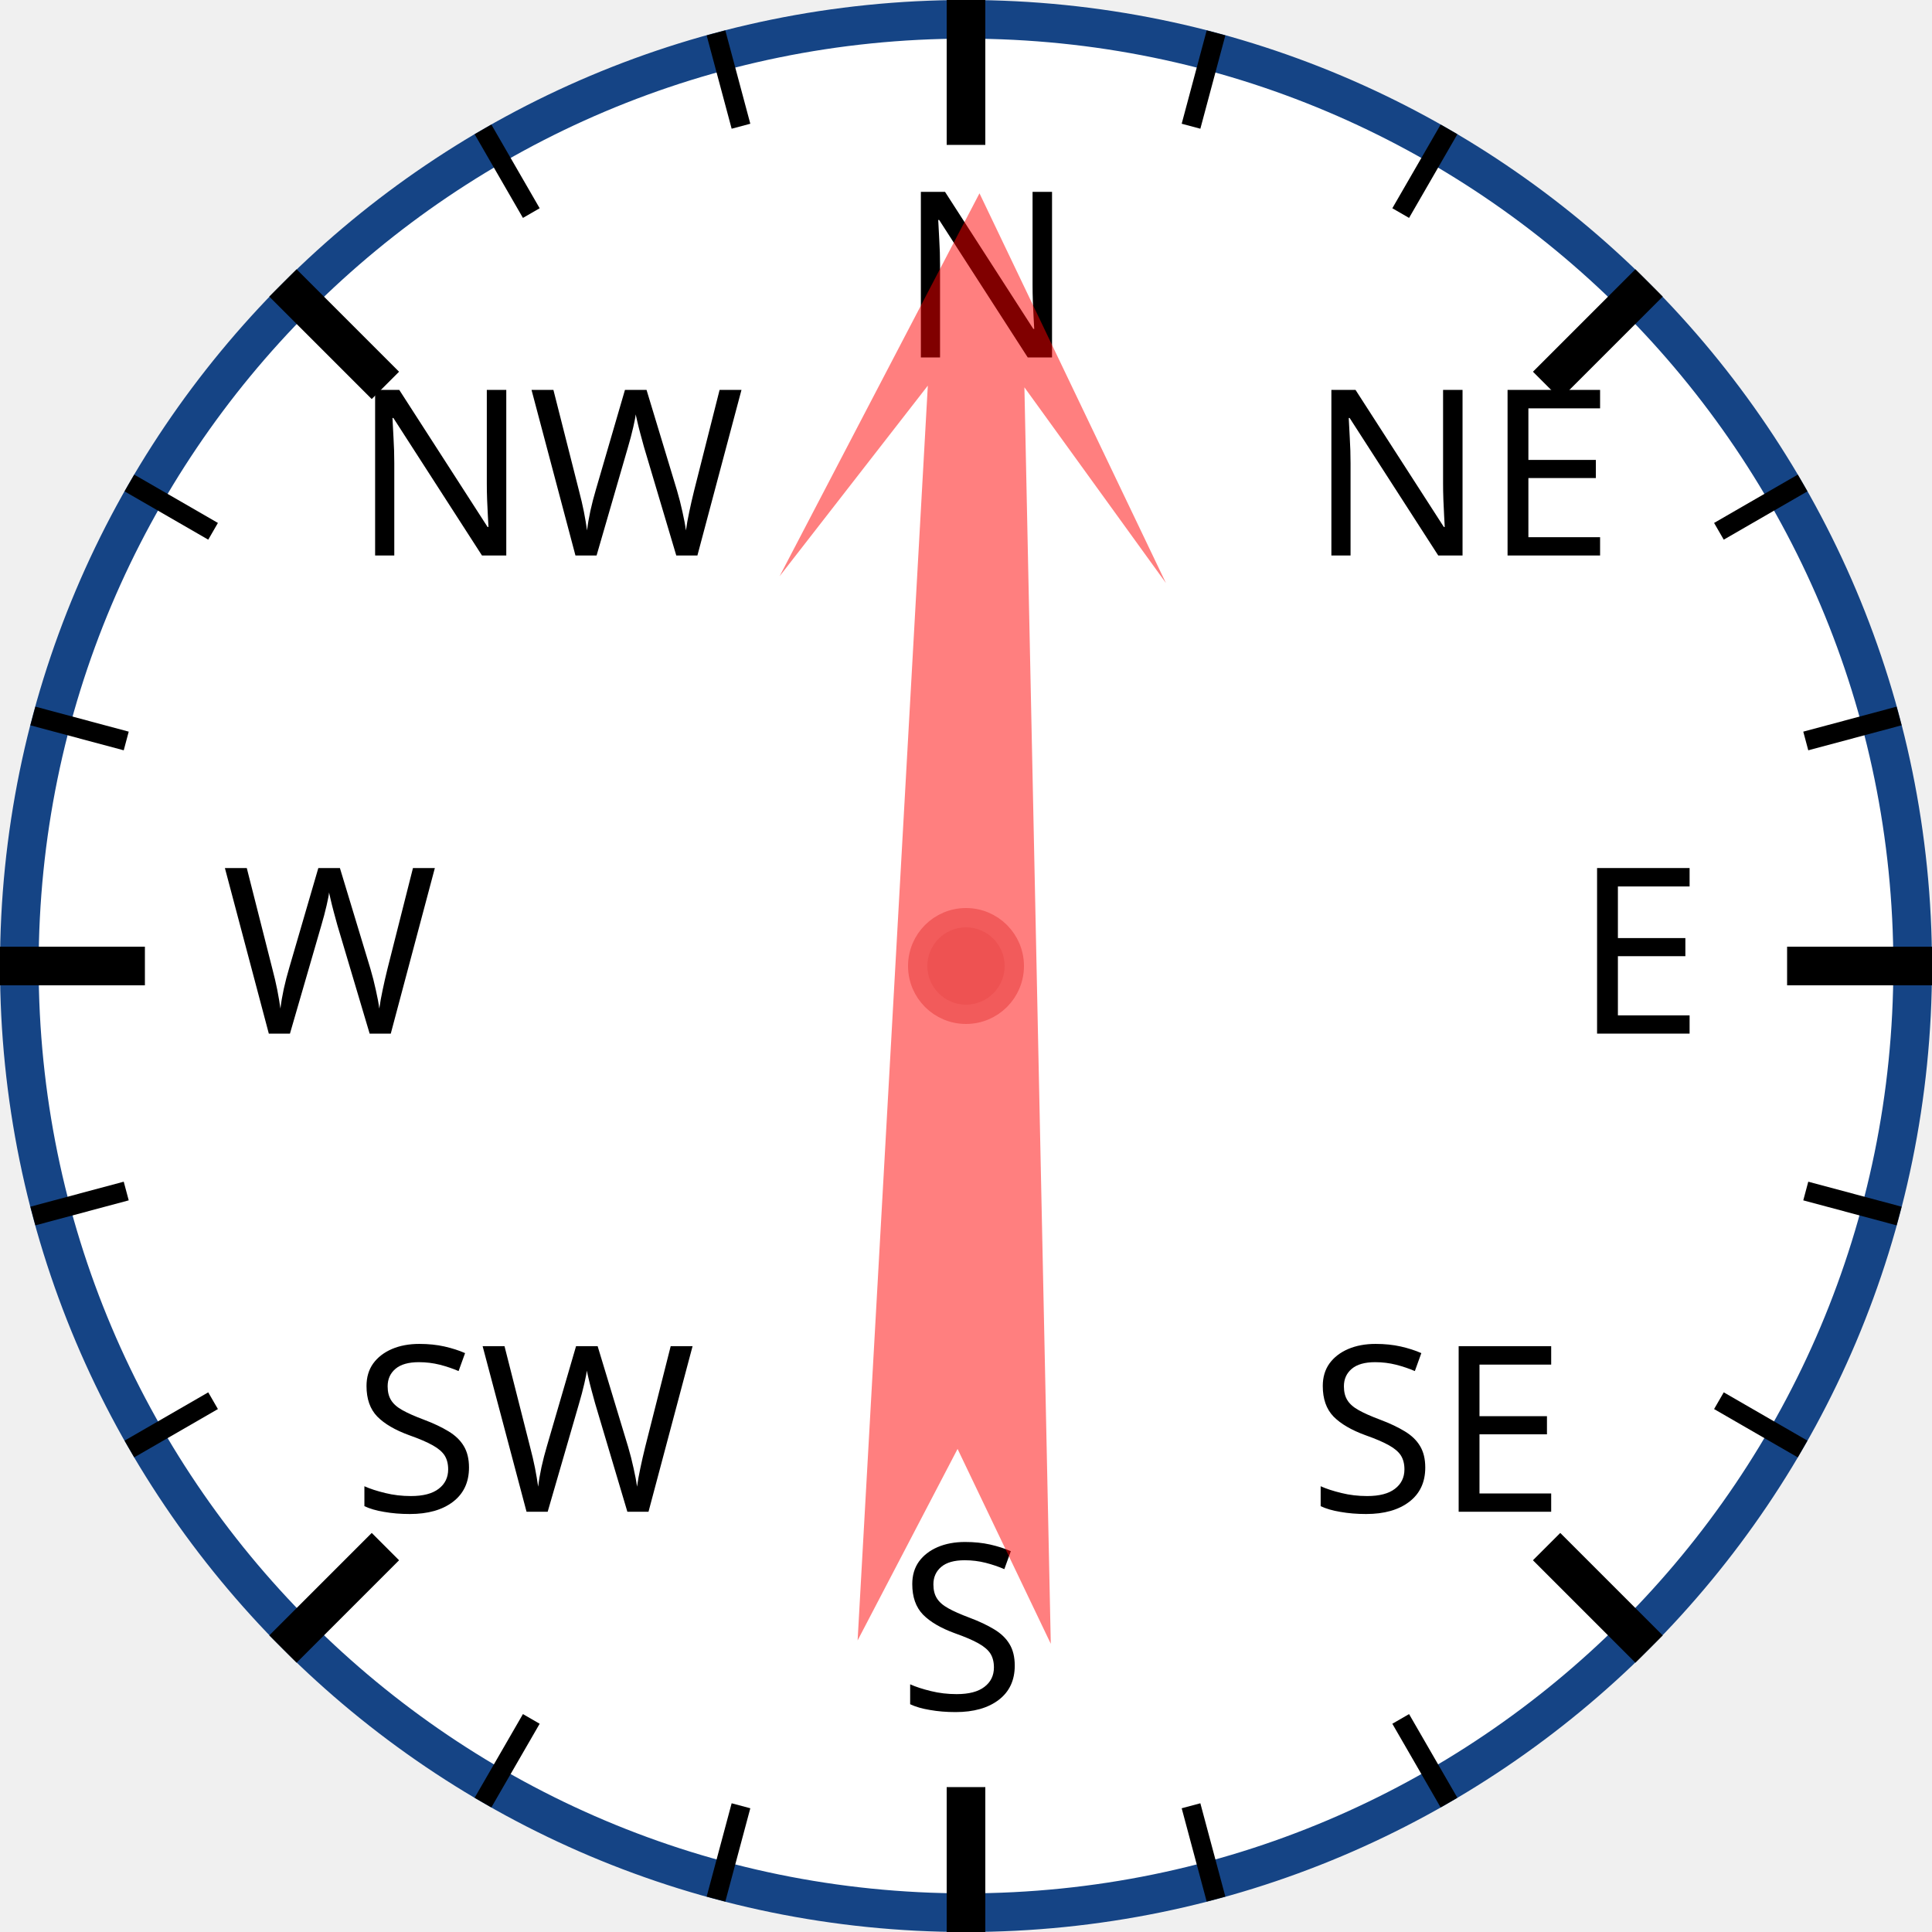
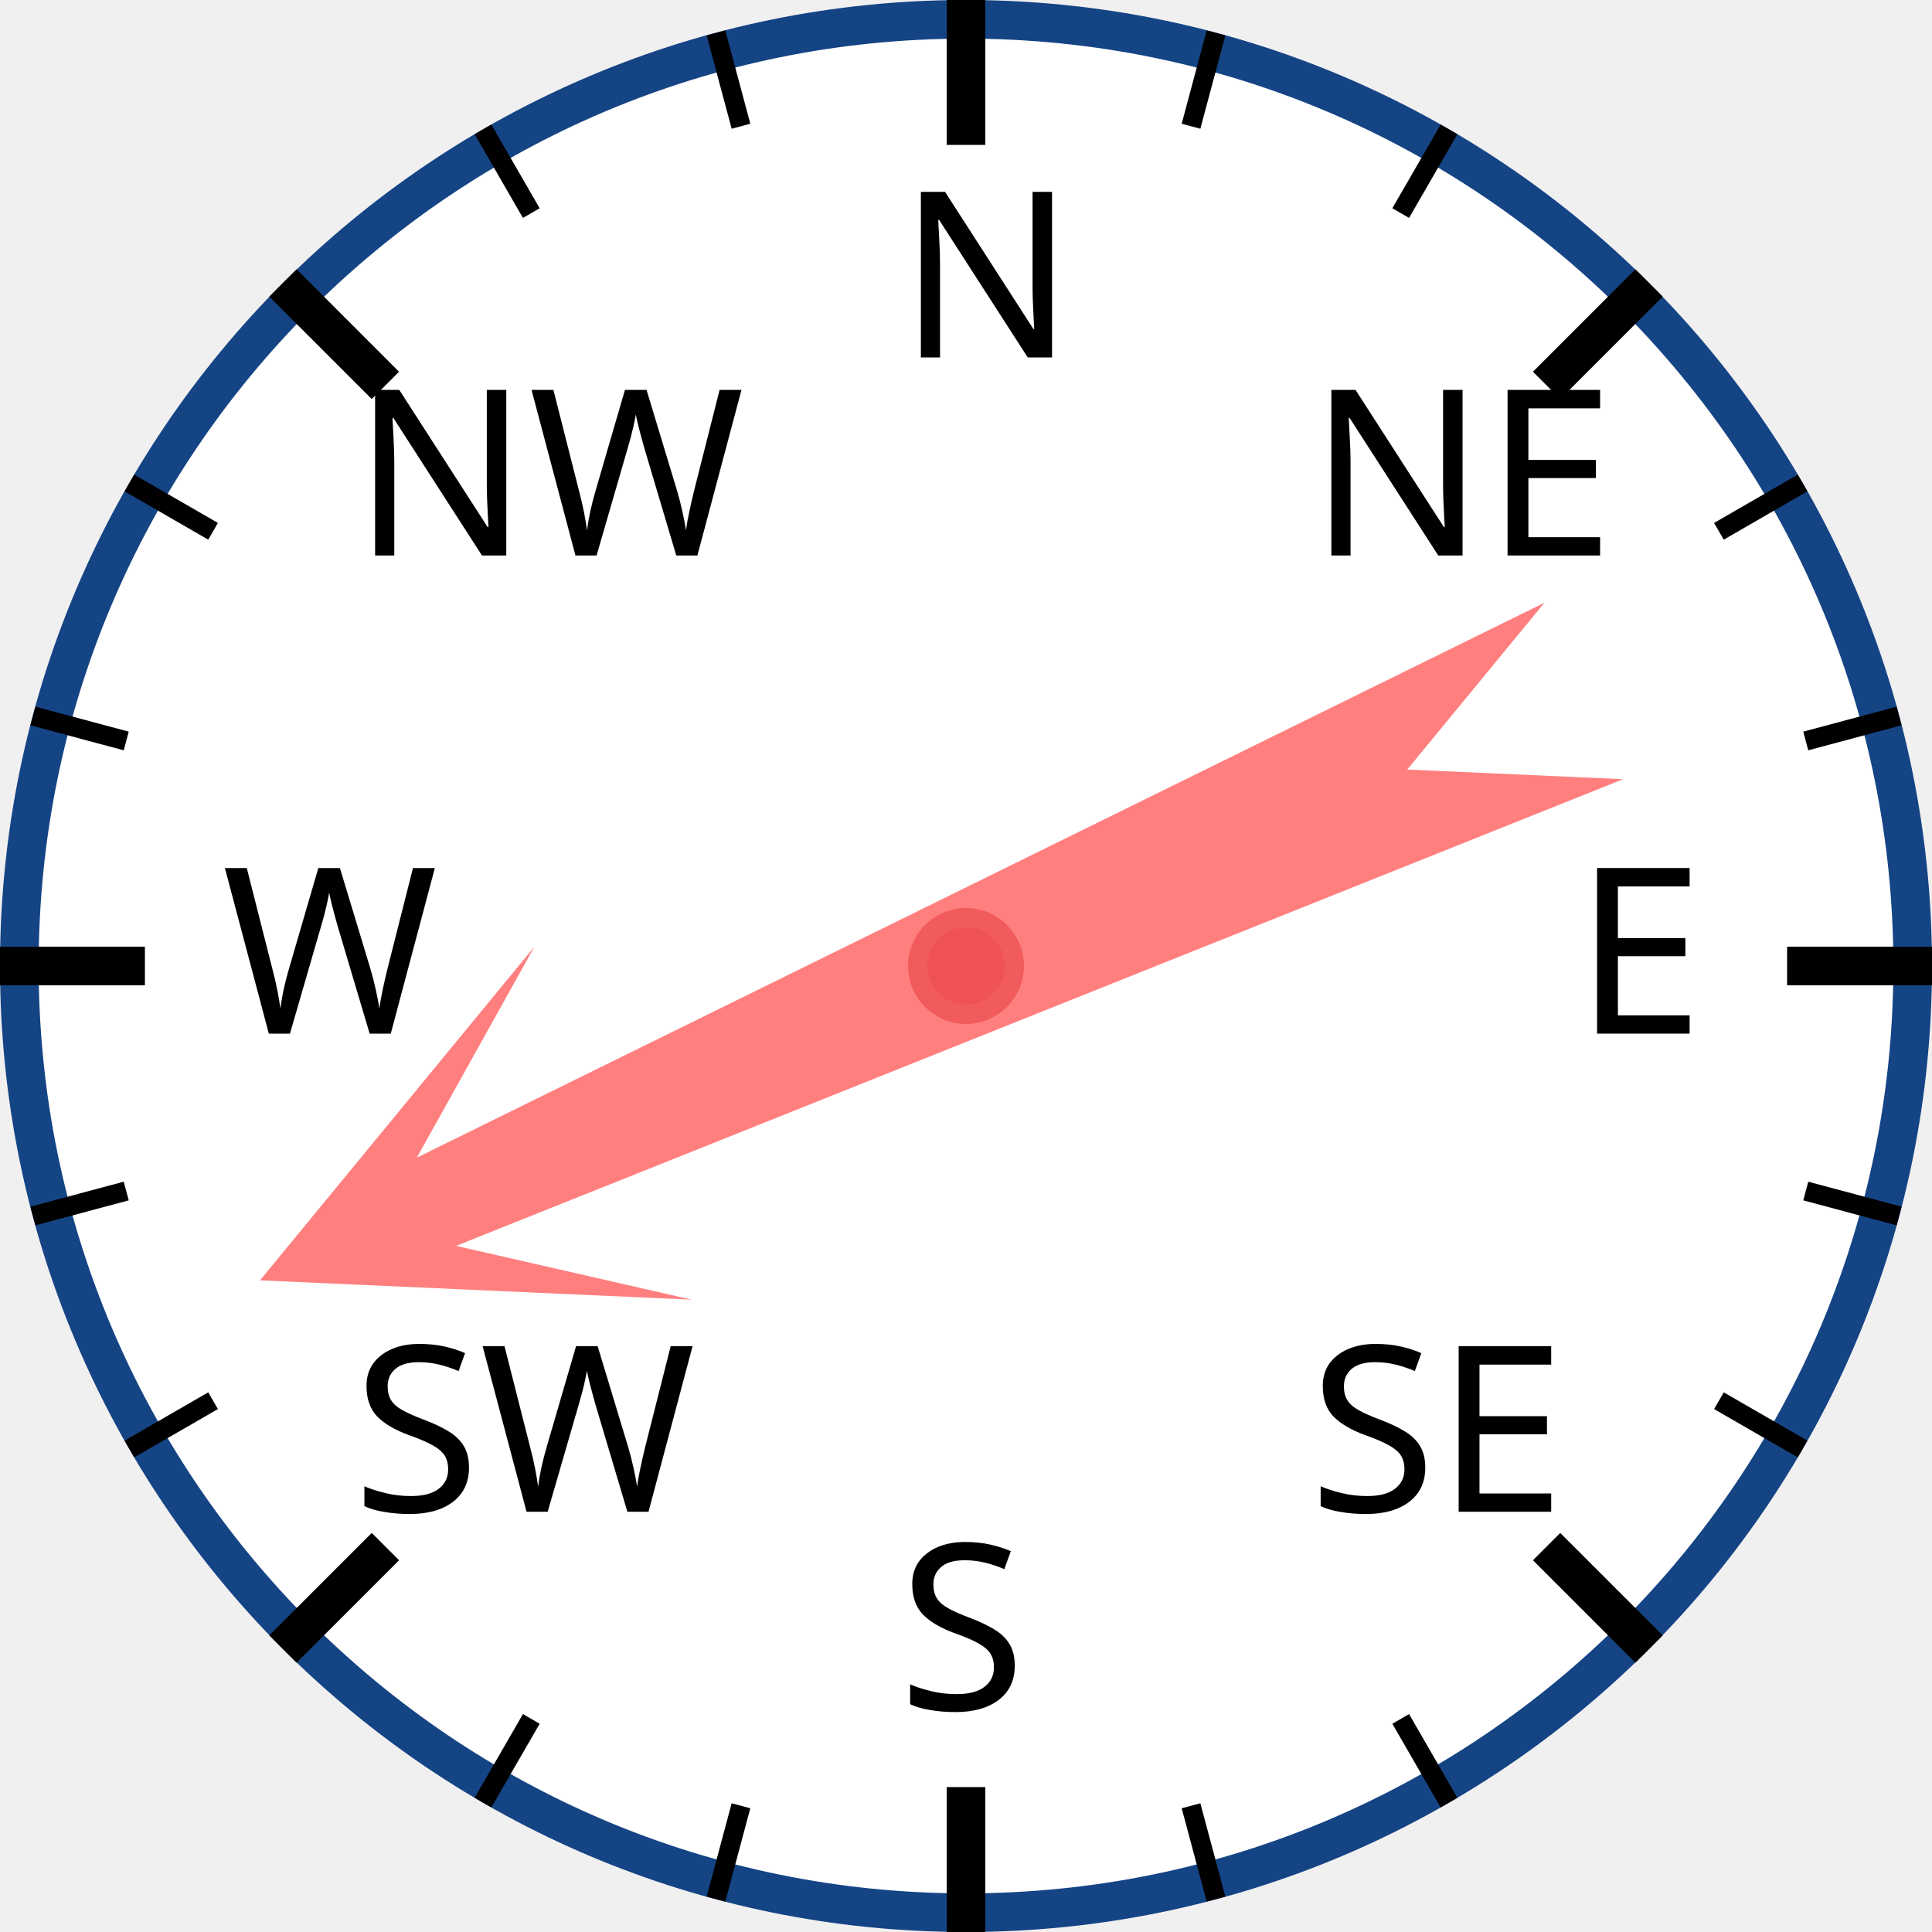
<svg xmlns="http://www.w3.org/2000/svg" width="120px" height="120px" viewBox="0 0 200 200">
  <circle cx="100" cy="100" r="98" style="fill: white; stroke: #154485; stroke-width: 4;" />
  <text x="93.0" y="37.0" style="font-family: sans-serif; font-size: 18pt;">N</text>
  <line x1="100.0" y1="0.0" x2="100.0" y2="15.0" style="stroke: black; stroke-width: 4;" />
  <line x1="74.118" y1="3.407" x2="76.706" y2="13.067" style="stroke: black; stroke-width: 2;" />
  <line x1="50" y1="13.397" x2="55" y2="22.058" style="stroke: black; stroke-width: 2;" />
  <text x="36.503" y="57.503" style="font-family: sans-serif; font-size: 18pt;">NW</text>
  <line x1="29.289" y1="29.289" x2="39.896" y2="39.896" style="stroke: black; stroke-width: 4;" />
  <line x1="13.397" y1="50" x2="22.058" y2="55" style="stroke: black; stroke-width: 2;" />
  <line x1="3.407" y1="74.118" x2="13.067" y2="76.706" style="stroke: black; stroke-width: 2;" />
  <text x="23.0" y="107.0" style="font-family: sans-serif; font-size: 18pt;">W</text>
  <line x1="0.0" y1="100.0" x2="15.0" y2="100.0" style="stroke: black; stroke-width: 4;" />
  <line x1="3.407" y1="125.882" x2="13.067" y2="123.294" style="stroke: black; stroke-width: 2;" />
  <line x1="13.397" y1="150" x2="22.058" y2="145" style="stroke: black; stroke-width: 2;" />
  <text x="36.503" y="156.497" style="font-family: sans-serif; font-size: 18pt;">SW</text>
  <line x1="29.289" y1="170.711" x2="39.896" y2="160.104" style="stroke: black; stroke-width: 4;" />
  <line x1="50" y1="186.603" x2="55" y2="177.942" style="stroke: black; stroke-width: 2;" />
  <line x1="74.118" y1="196.593" x2="76.706" y2="186.933" style="stroke: black; stroke-width: 2;" />
  <text x="93" y="177.0" style="font-family: sans-serif; font-size: 18pt;">S</text>
  <line x1="100" y1="200.0" x2="100" y2="185.0" style="stroke: black; stroke-width: 4;" />
  <line x1="125.882" y1="196.593" x2="123.294" y2="186.933" style="stroke: black; stroke-width: 2;" />
  <line x1="150.0" y1="186.603" x2="145.0" y2="177.942" style="stroke: black; stroke-width: 2;" />
  <text x="135.497" y="156.497" style="font-family: sans-serif; font-size: 18pt;">SE</text>
  <line x1="170.711" y1="170.711" x2="160.104" y2="160.104" style="stroke: black; stroke-width: 4;" />
  <line x1="186.603" y1="150" x2="177.942" y2="145" style="stroke: black; stroke-width: 2;" />
  <line x1="196.593" y1="125.882" x2="186.933" y2="123.294" style="stroke: black; stroke-width: 2;" />
  <text x="163.0" y="107" style="font-family: sans-serif; font-size: 18pt;">E</text>
  <line x1="200.0" y1="100" x2="185.0" y2="100" style="stroke: black; stroke-width: 4;" />
  <line x1="196.593" y1="74.118" x2="186.933" y2="76.706" style="stroke: black; stroke-width: 2;" />
  <line x1="186.603" y1="50" x2="177.942" y2="55" style="stroke: black; stroke-width: 2;" />
  <text x="135.497" y="57.503" style="font-family: sans-serif; font-size: 18pt;">NE</text>
  <line x1="170.711" y1="29.289" x2="160.104" y2="39.896" style="stroke: black; stroke-width: 4;" />
  <line x1="150" y1="13.397" x2="145" y2="22.058" style="stroke: black; stroke-width: 2;" />
  <line x1="125.882" y1="3.407" x2="123.294" y2="13.067" style="stroke: black; stroke-width: 2;" />
-   <polygon points="100 20 120 60 105 40 110 170 100 150 90 170 95 40 80 60" style="fill: red; fill-opacity: 0.5;" transform="rotate(1,100,100)" />
+   <polygon points="100 20 120 60 105 40 110 170 100 150 90 170 95 40 80 60" style="fill: red; fill-opacity: 0.5;" transform="rotate(246,100,100)" />
  <circle cx="100" cy="100" r="5" style="fill: #EE5252; stroke: #F25B5B; stroke-width: 2;" />
</svg>
